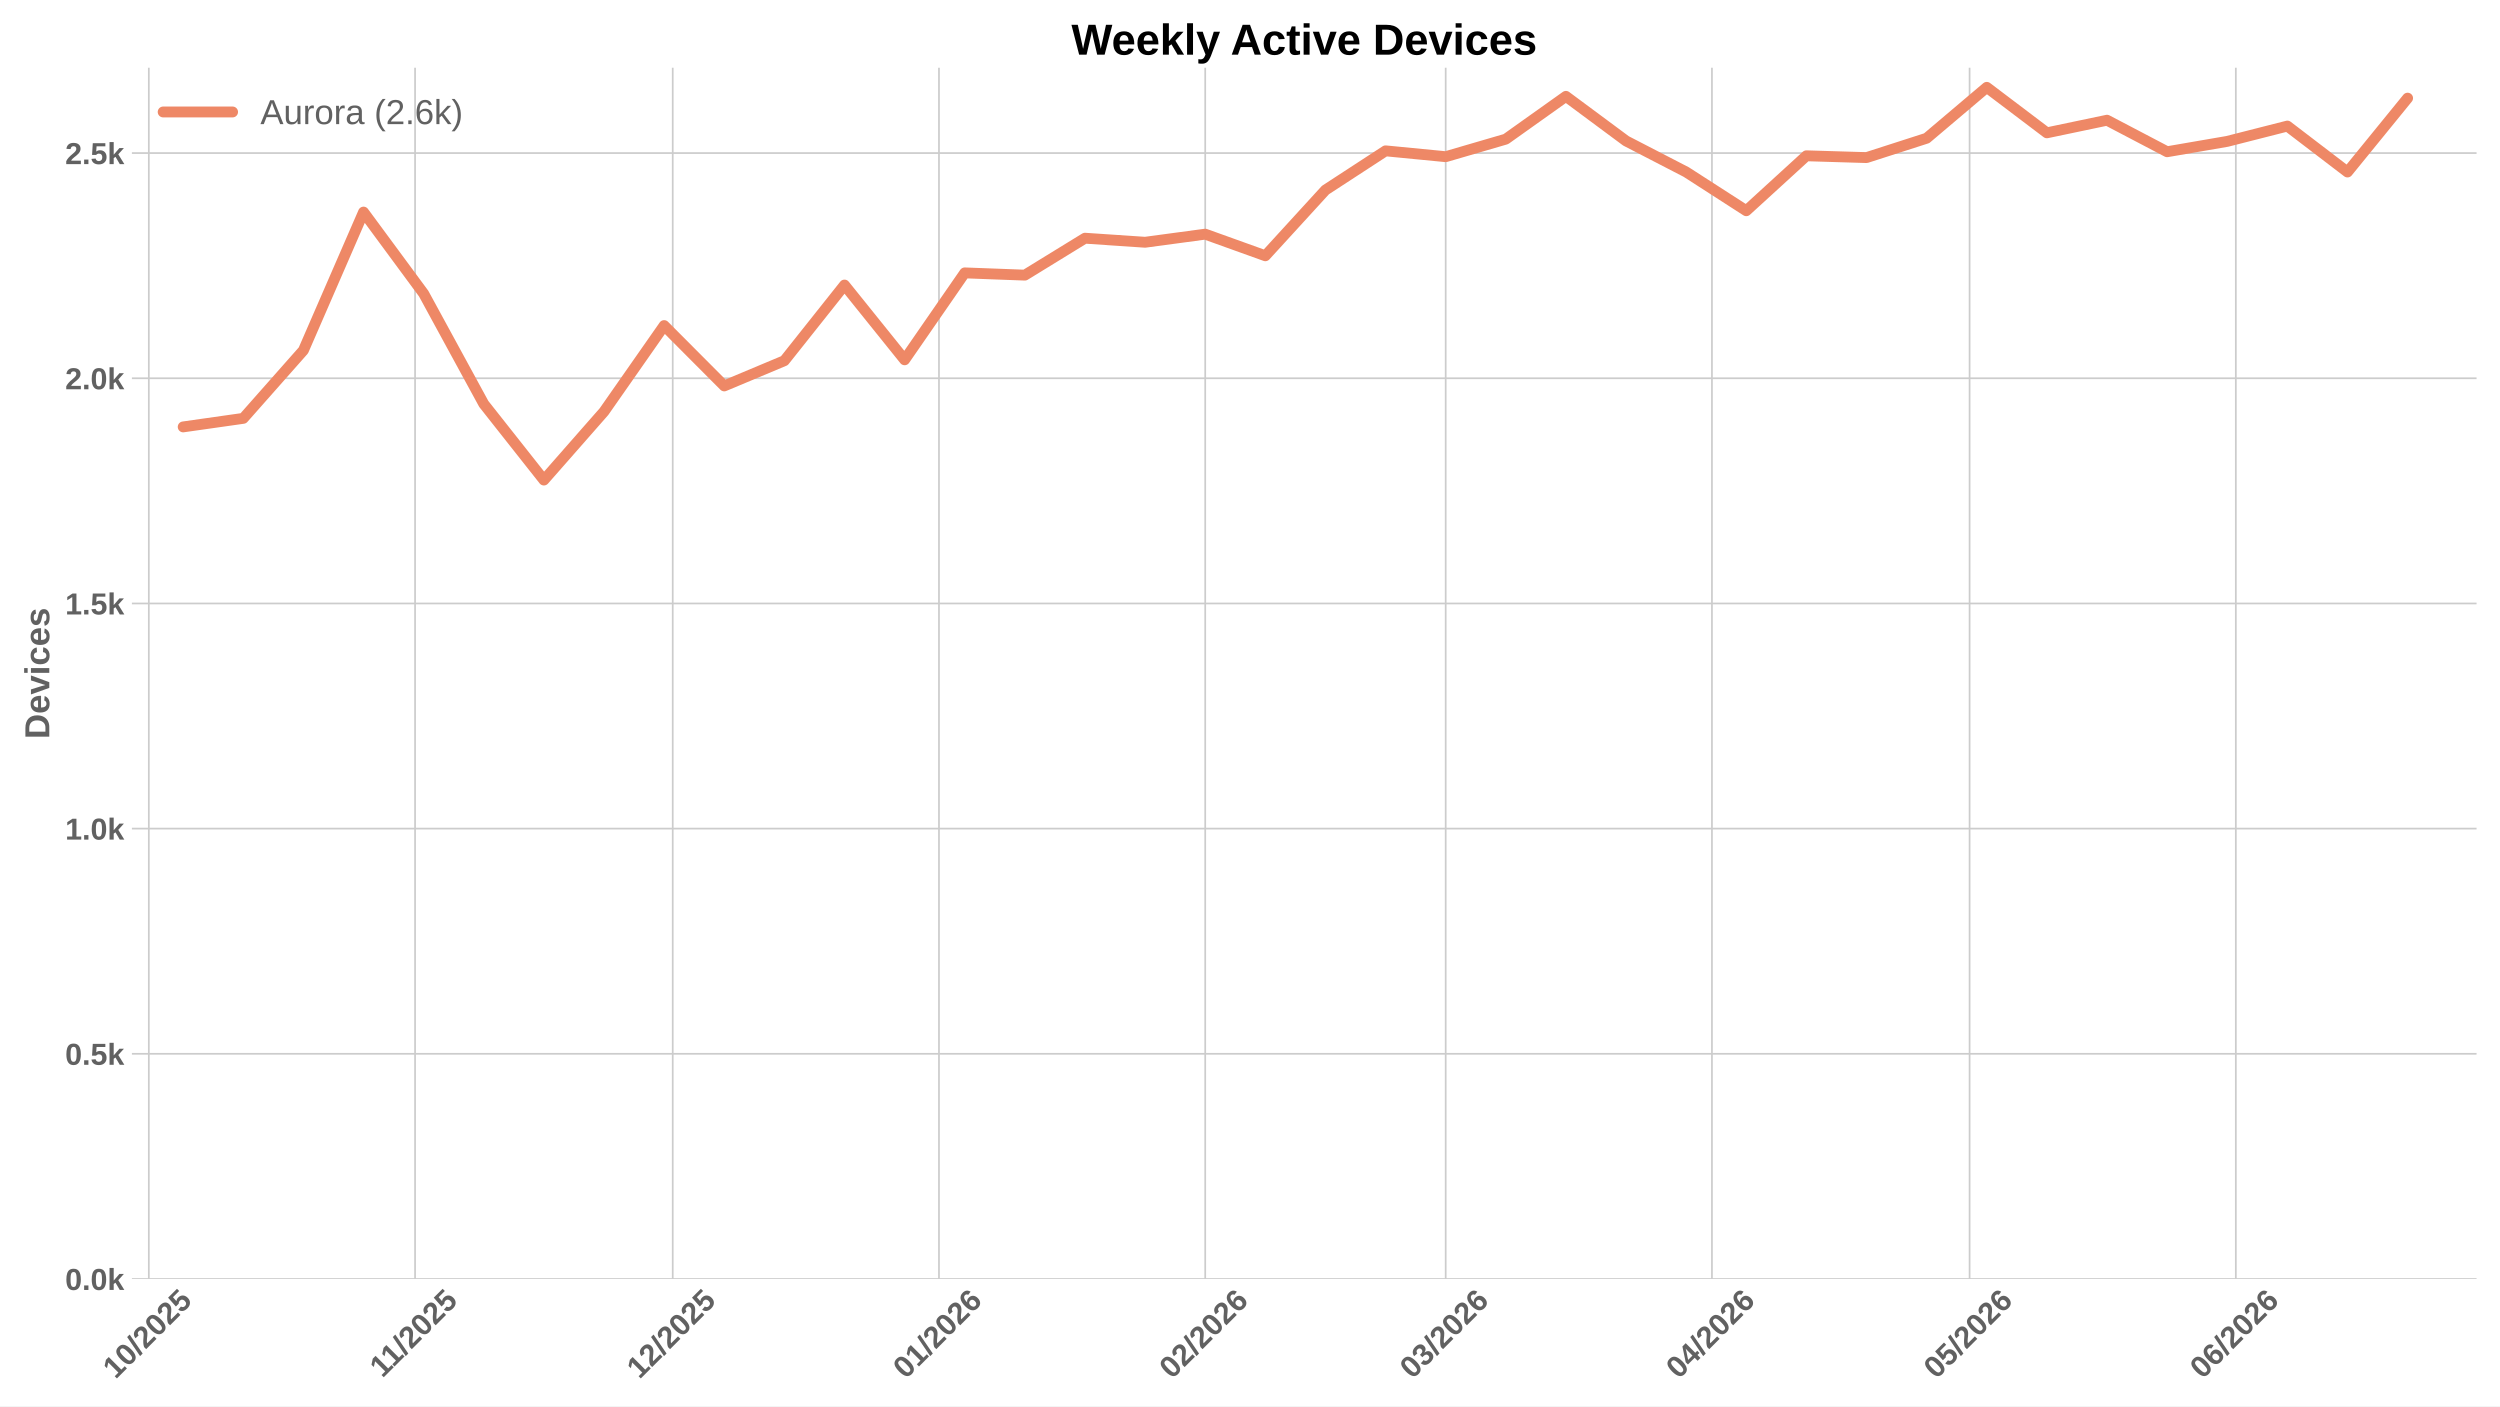
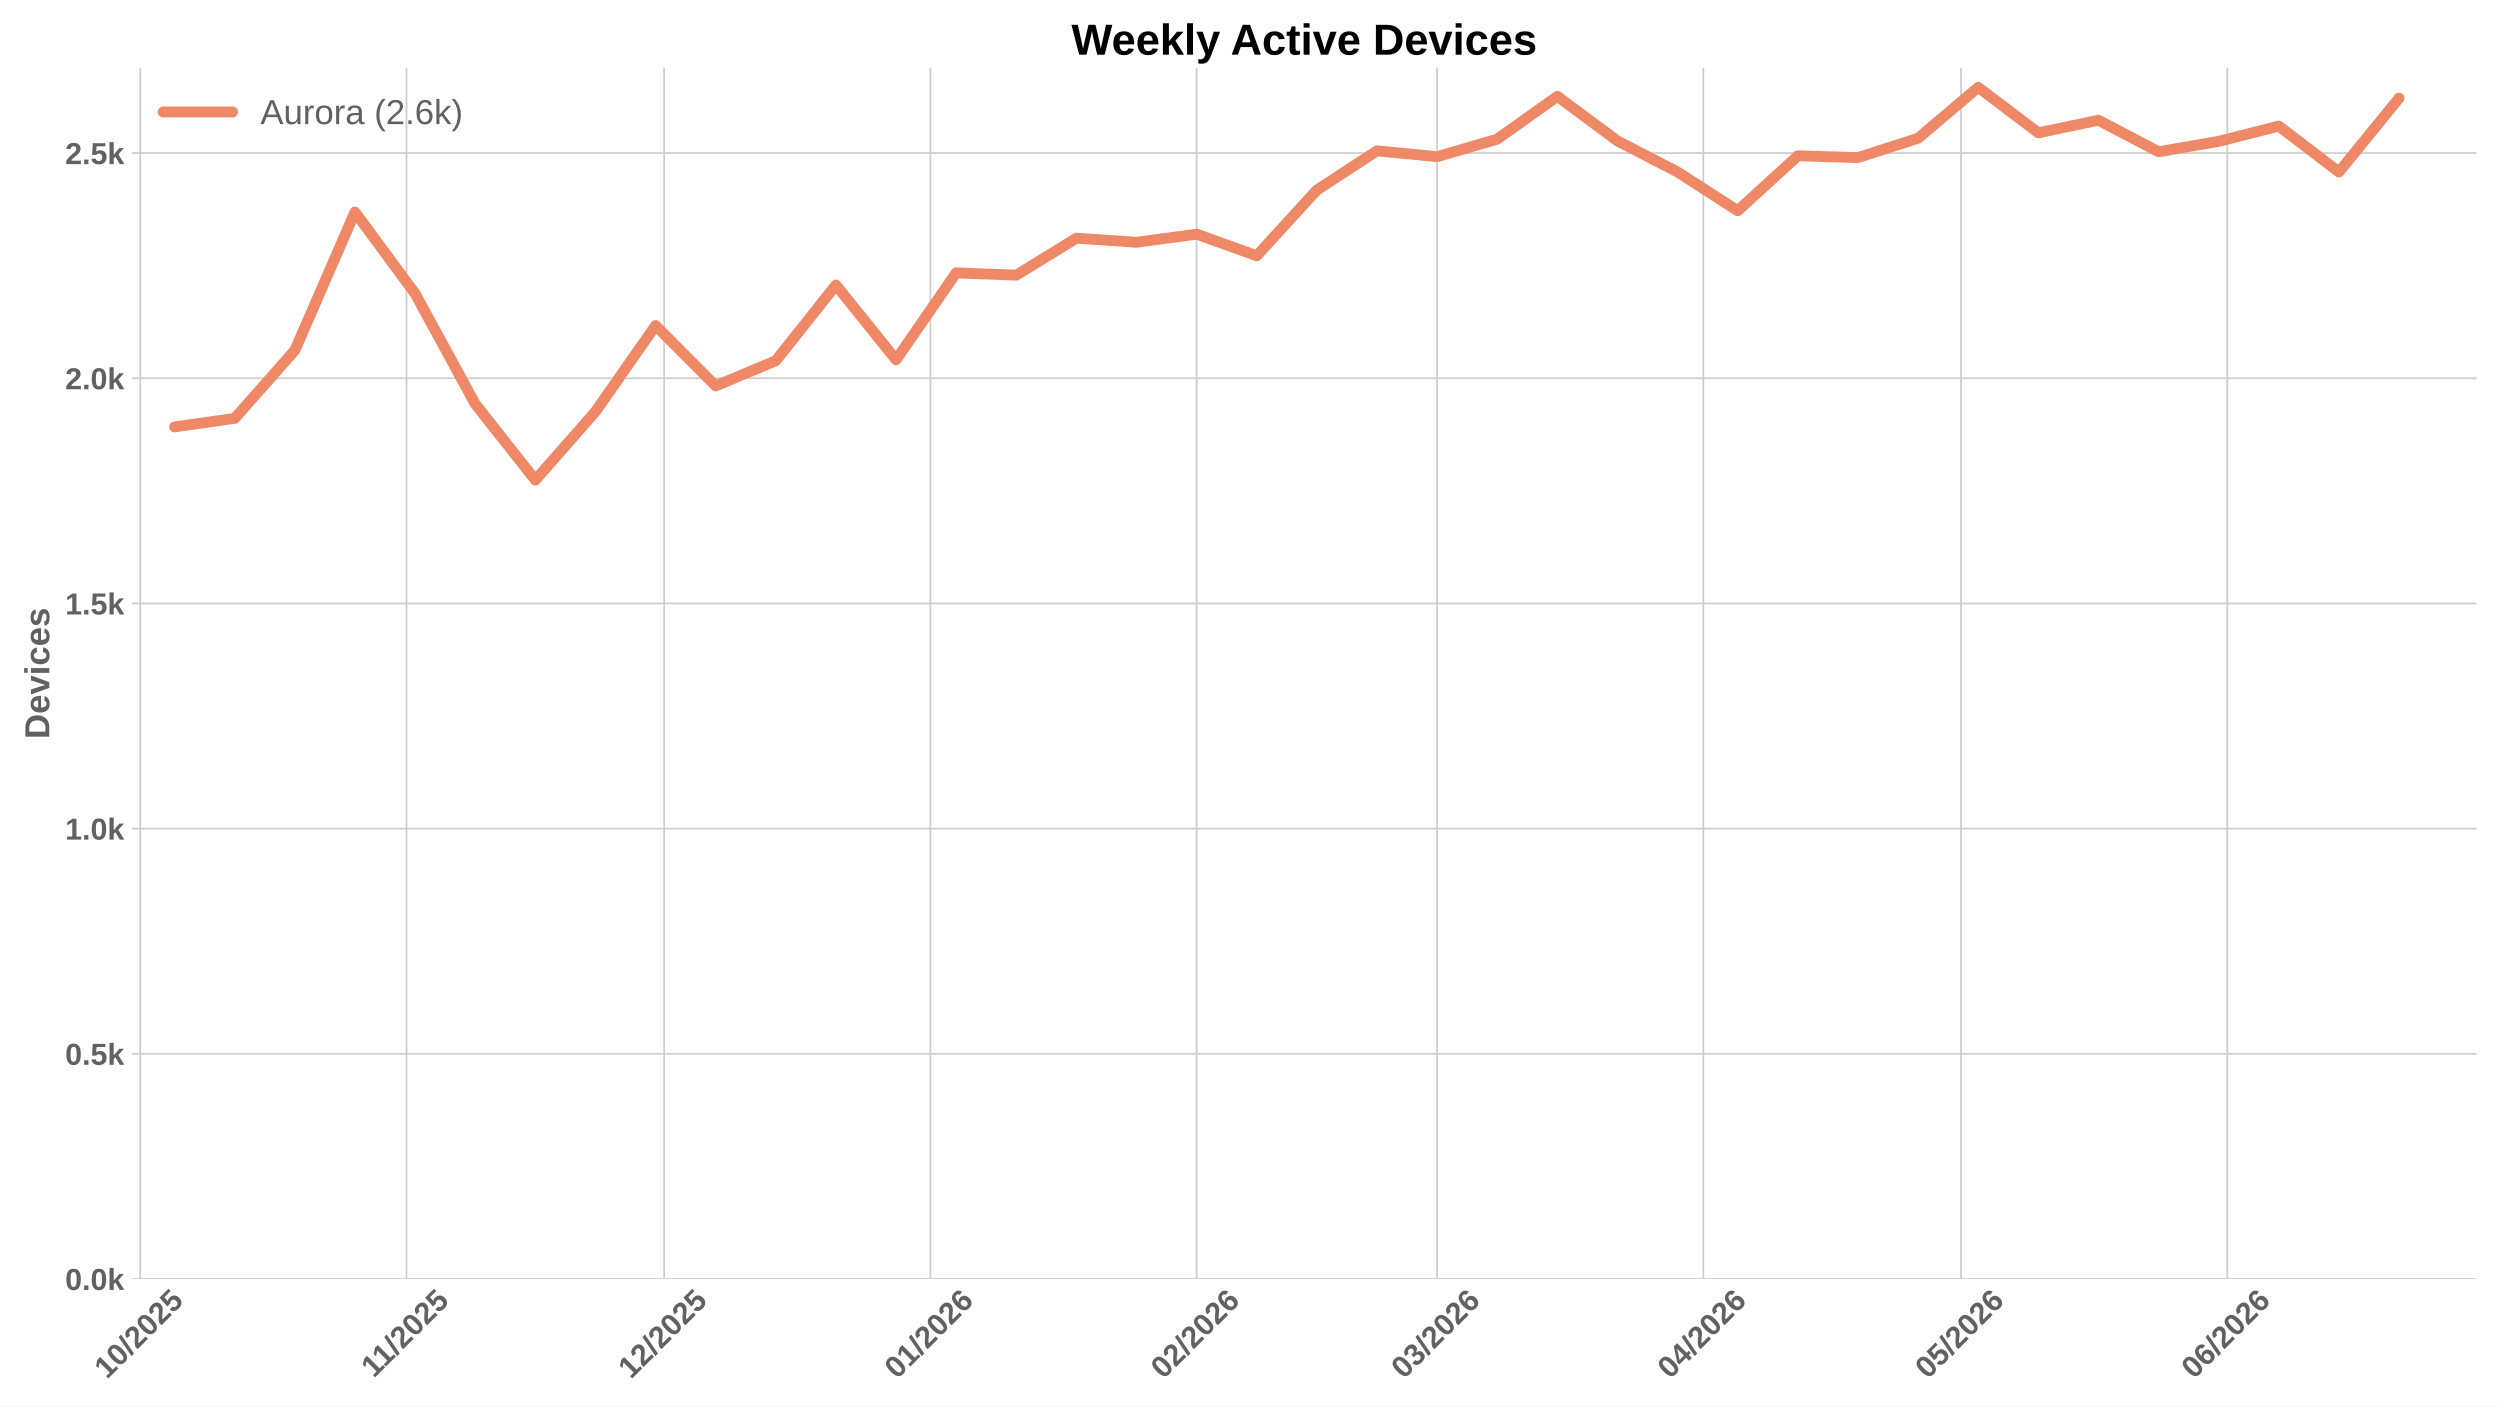
<svg xmlns="http://www.w3.org/2000/svg" xmlns:xlink="http://www.w3.org/1999/xlink" width="1152pt" height="648pt" viewBox="0 0 1152 648" version="1.1">
  <defs>
    <style type="text/css">*{stroke-linejoin: round; stroke-linecap: butt}</style>
  </defs>
  <g id="figure_1">
    <g id="patch_1">
      <path d="M 0 648  L 1152 648  L 1152 0  L 0 0  z " style="fill: #ffffff" />
    </g>
    <g id="axes_1">
      <g id="patch_2">
        <path d="M 60.78 589.343  L 1141.2 589.343  L 1141.2 31.2  L 60.78 31.2  z " style="fill: #ffffff" />
      </g>
      <g id="matplotlib.axis_1">
        <g id="xtick_1">
          <g id="line2d_1">
-             <path d="M 68.58 589.343  L 68.58 31.2  " clip-path="url(#p1bf1d2357d)" style="fill: none; stroke: #cccccc; stroke-width: 0.8; stroke-linecap: round" />
+             <path d="M 64.627 589.343  L 64.627 31.2  " clip-path="url(#p7fca6de7ea)" style="fill: none; stroke: #cccccc; stroke-width: 0.8; stroke-linecap: round" />
          </g>
          <g id="line2d_2" />
          <g id="text_1">
-             <g style="fill: #616161" transform="translate(53.24933 635.7977) rotate(-45) scale(0.14 -0.14)">
+             <g style="fill: #616161" transform="translate(49.29671 635.7977) rotate(-45) scale(0.14 -0.14)">
              <defs>
                <path id="LiberationSans-Bold-31" d="M 403 0  L 403 653  L 1494 653  L 1494 3656  L 438 2997  L 438 3688  L 1541 4403  L 2372 4403  L 2372 653  L 3381 653  L 3381 0  L 403 0  z " transform="scale(0.015625)" />
                <path id="LiberationSans-Bold-30" d="M 3297 2203  Q 3297 1088 2914 512  Q 2531 -63 1766 -63  Q 253 -63 253 2203  Q 253 2994 418 3494  Q 584 3994 915 4231  Q 1247 4469 1791 4469  Q 2572 4469 2934 3903  Q 3297 3338 3297 2203  z M 2416 2203  Q 2416 2813 2356 3150  Q 2297 3488 2165 3634  Q 2034 3781 1784 3781  Q 1519 3781 1383 3632  Q 1247 3484 1189 3148  Q 1131 2813 1131 2203  Q 1131 1600 1192 1261  Q 1253 922 1386 775  Q 1519 628 1772 628  Q 2022 628 2158 783  Q 2294 938 2355 1278  Q 2416 1619 2416 2203  z " transform="scale(0.015625)" />
                <path id="LiberationSans-Bold-2f" d="M 63 -128  L 972 4638  L 1716 4638  L 822 -128  L 63 -128  z " transform="scale(0.015625)" />
                <path id="LiberationSans-Bold-32" d="M 222 0  L 222 609  Q 394 988 711 1347  Q 1028 1706 1509 2097  Q 1972 2472 2158 2715  Q 2344 2959 2344 3194  Q 2344 3769 1766 3769  Q 1484 3769 1336 3617  Q 1188 3466 1144 3163  L 259 3213  Q 334 3825 717 4147  Q 1100 4469 1759 4469  Q 2472 4469 2853 4144  Q 3234 3819 3234 3231  Q 3234 2922 3112 2672  Q 2991 2422 2800 2211  Q 2609 2000 2376 1815  Q 2144 1631 1925 1456  Q 1706 1281 1526 1103  Q 1347 925 1259 722  L 3303 722  L 3303 0  L 222 0  z " transform="scale(0.015625)" />
                <path id="LiberationSans-Bold-35" d="M 3381 1466  Q 3381 766 2945 351  Q 2509 -63 1750 -63  Q 1088 -63 689 235  Q 291 534 197 1100  L 1075 1172  Q 1144 891 1319 762  Q 1494 634 1759 634  Q 2088 634 2283 843  Q 2478 1053 2478 1447  Q 2478 1794 2293 2001  Q 2109 2209 1778 2209  Q 1413 2209 1181 1925  L 325 1925  L 478 4403  L 3125 4403  L 3125 3750  L 1275 3750  L 1203 2638  Q 1522 2919 2000 2919  Q 2628 2919 3004 2528  Q 3381 2138 3381 1466  z " transform="scale(0.015625)" />
              </defs>
              <use xlink:href="#LiberationSans-Bold-31" />
              <use xlink:href="#LiberationSans-Bold-30" transform="translate(55.61523 0)" />
              <use xlink:href="#LiberationSans-Bold-2f" transform="translate(111.2305 0)" />
              <use xlink:href="#LiberationSans-Bold-32" transform="translate(139.0137 0)" />
              <use xlink:href="#LiberationSans-Bold-30" transform="translate(194.6289 0)" />
              <use xlink:href="#LiberationSans-Bold-32" transform="translate(250.2441 0)" />
              <use xlink:href="#LiberationSans-Bold-35" transform="translate(305.8594 0)" />
            </g>
          </g>
        </g>
        <g id="xtick_2">
          <g id="line2d_3">
-             <path d="M 191.265 589.343  L 191.265 31.2  " clip-path="url(#p1bf1d2357d)" style="fill: none; stroke: #cccccc; stroke-width: 0.8; stroke-linecap: round" />
+             <path d="M 187.312 589.343  L 187.312 31.2  " clip-path="url(#p7fca6de7ea)" style="fill: none; stroke: #cccccc; stroke-width: 0.8; stroke-linecap: round" />
          </g>
          <g id="line2d_4" />
          <g id="text_2">
-             <g style="fill: #616161" transform="translate(176.2066 635.2532) rotate(-45) scale(0.14 -0.14)">
+             <g style="fill: #616161" transform="translate(172.254 635.2532) rotate(-45) scale(0.14 -0.14)">
              <use xlink:href="#LiberationSans-Bold-31" />
              <use xlink:href="#LiberationSans-Bold-31" transform="translate(50.11523 0)" />
              <use xlink:href="#LiberationSans-Bold-2f" transform="translate(105.7305 0)" />
              <use xlink:href="#LiberationSans-Bold-32" transform="translate(133.5137 0)" />
              <use xlink:href="#LiberationSans-Bold-30" transform="translate(189.1289 0)" />
              <use xlink:href="#LiberationSans-Bold-32" transform="translate(244.7441 0)" />
              <use xlink:href="#LiberationSans-Bold-35" transform="translate(300.3594 0)" />
            </g>
          </g>
        </g>
        <g id="xtick_3">
          <g id="line2d_5">
-             <path d="M 309.992 589.343  L 309.992 31.2  " clip-path="url(#p1bf1d2357d)" style="fill: none; stroke: #cccccc; stroke-width: 0.8; stroke-linecap: round" />
+             <path d="M 306.04 589.343  L 306.04 31.2  " clip-path="url(#p7fca6de7ea)" style="fill: none; stroke: #cccccc; stroke-width: 0.8; stroke-linecap: round" />
          </g>
          <g id="line2d_6" />
          <g id="text_3">
-             <g style="fill: #616161" transform="translate(294.6619 635.7977) rotate(-45) scale(0.14 -0.14)">
+             <g style="fill: #616161" transform="translate(290.7092 635.7977) rotate(-45) scale(0.14 -0.14)">
              <use xlink:href="#LiberationSans-Bold-31" />
              <use xlink:href="#LiberationSans-Bold-32" transform="translate(55.61523 0)" />
              <use xlink:href="#LiberationSans-Bold-2f" transform="translate(111.2305 0)" />
              <use xlink:href="#LiberationSans-Bold-32" transform="translate(139.0137 0)" />
              <use xlink:href="#LiberationSans-Bold-30" transform="translate(194.6289 0)" />
              <use xlink:href="#LiberationSans-Bold-32" transform="translate(250.2441 0)" />
              <use xlink:href="#LiberationSans-Bold-35" transform="translate(305.8594 0)" />
            </g>
          </g>
        </g>
        <g id="xtick_4">
          <g id="line2d_7">
-             <path d="M 432.677 589.343  L 432.677 31.2  " clip-path="url(#p1bf1d2357d)" style="fill: none; stroke: #cccccc; stroke-width: 0.8; stroke-linecap: round" />
+             <path d="M 428.725 589.343  L 428.725 31.2  " clip-path="url(#p7fca6de7ea)" style="fill: none; stroke: #cccccc; stroke-width: 0.8; stroke-linecap: round" />
          </g>
          <g id="line2d_8" />
          <g id="text_4">
-             <g style="fill: #616161" transform="translate(417.3469 635.7977) rotate(-45) scale(0.14 -0.14)">
+             <g style="fill: #616161" transform="translate(413.3943 635.7977) rotate(-45) scale(0.14 -0.14)">
              <defs>
                <path id="LiberationSans-Bold-36" d="M 3328 1441  Q 3328 738 2934 337  Q 2541 -63 1847 -63  Q 1069 -63 651 482  Q 234 1028 234 2100  Q 234 3278 657 3873  Q 1081 4469 1869 4469  Q 2428 4469 2751 4222  Q 3075 3975 3209 3456  L 2381 3341  Q 2263 3775 1850 3775  Q 1497 3775 1295 3422  Q 1094 3069 1094 2350  Q 1234 2584 1484 2709  Q 1734 2834 2050 2834  Q 2641 2834 2984 2459  Q 3328 2084 3328 1441  z M 2447 1416  Q 2447 1791 2273 1989  Q 2100 2188 1797 2188  Q 1506 2188 1331 2002  Q 1156 1816 1156 1509  Q 1156 1125 1339 873  Q 1522 622 1819 622  Q 2116 622 2281 833  Q 2447 1044 2447 1416  z " transform="scale(0.015625)" />
              </defs>
              <use xlink:href="#LiberationSans-Bold-30" />
              <use xlink:href="#LiberationSans-Bold-31" transform="translate(55.61523 0)" />
              <use xlink:href="#LiberationSans-Bold-2f" transform="translate(111.2305 0)" />
              <use xlink:href="#LiberationSans-Bold-32" transform="translate(139.0137 0)" />
              <use xlink:href="#LiberationSans-Bold-30" transform="translate(194.6289 0)" />
              <use xlink:href="#LiberationSans-Bold-32" transform="translate(250.2441 0)" />
              <use xlink:href="#LiberationSans-Bold-36" transform="translate(305.8594 0)" />
            </g>
          </g>
        </g>
        <g id="xtick_5">
          <g id="line2d_9">
-             <path d="M 555.362 589.343  L 555.362 31.2  " clip-path="url(#p1bf1d2357d)" style="fill: none; stroke: #cccccc; stroke-width: 0.8; stroke-linecap: round" />
+             <path d="M 551.41 589.343  L 551.41 31.2  " clip-path="url(#p7fca6de7ea)" style="fill: none; stroke: #cccccc; stroke-width: 0.8; stroke-linecap: round" />
          </g>
          <g id="line2d_10" />
          <g id="text_5">
-             <g style="fill: #616161" transform="translate(540.032 635.7977) rotate(-45) scale(0.14 -0.14)">
+             <g style="fill: #616161" transform="translate(536.0794 635.7977) rotate(-45) scale(0.14 -0.14)">
              <use xlink:href="#LiberationSans-Bold-30" />
              <use xlink:href="#LiberationSans-Bold-32" transform="translate(55.61523 0)" />
              <use xlink:href="#LiberationSans-Bold-2f" transform="translate(111.2305 0)" />
              <use xlink:href="#LiberationSans-Bold-32" transform="translate(139.0137 0)" />
              <use xlink:href="#LiberationSans-Bold-30" transform="translate(194.6289 0)" />
              <use xlink:href="#LiberationSans-Bold-32" transform="translate(250.2441 0)" />
              <use xlink:href="#LiberationSans-Bold-36" transform="translate(305.8594 0)" />
            </g>
          </g>
        </g>
        <g id="xtick_6">
          <g id="line2d_11">
-             <path d="M 666.175 589.343  L 666.175 31.2  " clip-path="url(#p1bf1d2357d)" style="fill: none; stroke: #cccccc; stroke-width: 0.8; stroke-linecap: round" />
+             <path d="M 662.222 589.343  L 662.222 31.2  " clip-path="url(#p7fca6de7ea)" style="fill: none; stroke: #cccccc; stroke-width: 0.8; stroke-linecap: round" />
          </g>
          <g id="line2d_12" />
          <g id="text_6">
-             <g style="fill: #616161" transform="translate(650.8443 635.7977) rotate(-45) scale(0.14 -0.14)">
+             <g style="fill: #616161" transform="translate(646.8917 635.7977) rotate(-45) scale(0.14 -0.14)">
              <defs>
                <path id="LiberationSans-Bold-33" d="M 3328 1222  Q 3328 603 2922 265  Q 2516 -72 1766 -72  Q 1056 -72 637 254  Q 219 581 147 1197  L 1041 1275  Q 1125 641 1763 641  Q 2078 641 2253 797  Q 2428 953 2428 1275  Q 2428 1569 2215 1725  Q 2003 1881 1584 1881  L 1278 1881  L 1278 2591  L 1566 2591  Q 1944 2591 2134 2745  Q 2325 2900 2325 3188  Q 2325 3459 2173 3614  Q 2022 3769 1731 3769  Q 1459 3769 1292 3619  Q 1125 3469 1100 3194  L 222 3256  Q 291 3825 694 4147  Q 1097 4469 1747 4469  Q 2438 4469 2827 4158  Q 3216 3847 3216 3297  Q 3216 2884 2973 2618  Q 2731 2353 2275 2266  L 2275 2253  Q 2781 2194 3054 1920  Q 3328 1647 3328 1222  z " transform="scale(0.015625)" />
              </defs>
              <use xlink:href="#LiberationSans-Bold-30" />
              <use xlink:href="#LiberationSans-Bold-33" transform="translate(55.61523 0)" />
              <use xlink:href="#LiberationSans-Bold-2f" transform="translate(111.2305 0)" />
              <use xlink:href="#LiberationSans-Bold-32" transform="translate(139.0137 0)" />
              <use xlink:href="#LiberationSans-Bold-30" transform="translate(194.6289 0)" />
              <use xlink:href="#LiberationSans-Bold-32" transform="translate(250.2441 0)" />
              <use xlink:href="#LiberationSans-Bold-36" transform="translate(305.8594 0)" />
            </g>
          </g>
        </g>
        <g id="xtick_7">
          <g id="line2d_13">
-             <path d="M 788.86 589.343  L 788.86 31.2  " clip-path="url(#p1bf1d2357d)" style="fill: none; stroke: #cccccc; stroke-width: 0.8; stroke-linecap: round" />
+             <path d="M 784.907 589.343  L 784.907 31.2  " clip-path="url(#p7fca6de7ea)" style="fill: none; stroke: #cccccc; stroke-width: 0.8; stroke-linecap: round" />
          </g>
          <g id="line2d_14" />
          <g id="text_7">
-             <g style="fill: #616161" transform="translate(773.5293 635.7977) rotate(-45) scale(0.14 -0.14)">
+             <g style="fill: #616161" transform="translate(769.5767 635.7977) rotate(-45) scale(0.14 -0.14)">
              <defs>
                <path id="LiberationSans-Bold-34" d="M 2938 897  L 2938 0  L 2100 0  L 2100 897  L 97 897  L 97 1556  L 1956 4403  L 2938 4403  L 2938 1550  L 3525 1550  L 3525 897  L 2938 897  z M 2100 2991  Q 2100 3159 2111 3356  Q 2122 3553 2128 3609  Q 2047 3434 1834 3103  L 813 1550  L 2100 1550  L 2100 2991  z " transform="scale(0.015625)" />
              </defs>
              <use xlink:href="#LiberationSans-Bold-30" />
              <use xlink:href="#LiberationSans-Bold-34" transform="translate(55.61523 0)" />
              <use xlink:href="#LiberationSans-Bold-2f" transform="translate(111.2305 0)" />
              <use xlink:href="#LiberationSans-Bold-32" transform="translate(139.0137 0)" />
              <use xlink:href="#LiberationSans-Bold-30" transform="translate(194.6289 0)" />
              <use xlink:href="#LiberationSans-Bold-32" transform="translate(250.2441 0)" />
              <use xlink:href="#LiberationSans-Bold-36" transform="translate(305.8594 0)" />
            </g>
          </g>
        </g>
        <g id="xtick_8">
          <g id="line2d_15">
-             <path d="M 907.587 589.343  L 907.587 31.2  " clip-path="url(#p1bf1d2357d)" style="fill: none; stroke: #cccccc; stroke-width: 0.8; stroke-linecap: round" />
+             <path d="M 903.634 589.343  L 903.634 31.2  " clip-path="url(#p7fca6de7ea)" style="fill: none; stroke: #cccccc; stroke-width: 0.8; stroke-linecap: round" />
          </g>
          <g id="line2d_16" />
          <g id="text_8">
-             <g style="fill: #616161" transform="translate(892.2568 635.7977) rotate(-45) scale(0.14 -0.14)">
+             <g style="fill: #616161" transform="translate(888.3042 635.7977) rotate(-45) scale(0.14 -0.14)">
              <use xlink:href="#LiberationSans-Bold-30" />
              <use xlink:href="#LiberationSans-Bold-35" transform="translate(55.61523 0)" />
              <use xlink:href="#LiberationSans-Bold-2f" transform="translate(111.2305 0)" />
              <use xlink:href="#LiberationSans-Bold-32" transform="translate(139.0137 0)" />
              <use xlink:href="#LiberationSans-Bold-30" transform="translate(194.6289 0)" />
              <use xlink:href="#LiberationSans-Bold-32" transform="translate(250.2441 0)" />
              <use xlink:href="#LiberationSans-Bold-36" transform="translate(305.8594 0)" />
            </g>
          </g>
        </g>
        <g id="xtick_9">
          <g id="line2d_17">
-             <path d="M 1030.272 589.343  L 1030.272 31.2  " clip-path="url(#p1bf1d2357d)" style="fill: none; stroke: #cccccc; stroke-width: 0.8; stroke-linecap: round" />
+             <path d="M 1026.32 589.343  L 1026.32 31.2  " clip-path="url(#p7fca6de7ea)" style="fill: none; stroke: #cccccc; stroke-width: 0.8; stroke-linecap: round" />
          </g>
          <g id="line2d_18" />
          <g id="text_9">
-             <g style="fill: #616161" transform="translate(1014.942 635.7977) rotate(-45) scale(0.14 -0.14)">
+             <g style="fill: #616161" transform="translate(1010.989 635.7977) rotate(-45) scale(0.14 -0.14)">
              <use xlink:href="#LiberationSans-Bold-30" />
              <use xlink:href="#LiberationSans-Bold-36" transform="translate(55.61523 0)" />
              <use xlink:href="#LiberationSans-Bold-2f" transform="translate(111.2305 0)" />
              <use xlink:href="#LiberationSans-Bold-32" transform="translate(139.0137 0)" />
              <use xlink:href="#LiberationSans-Bold-30" transform="translate(194.6289 0)" />
              <use xlink:href="#LiberationSans-Bold-32" transform="translate(250.2441 0)" />
              <use xlink:href="#LiberationSans-Bold-36" transform="translate(305.8594 0)" />
            </g>
          </g>
        </g>
      </g>
      <g id="matplotlib.axis_2">
        <g id="ytick_1">
          <g id="line2d_19">
-             <path d="M 60.78 589.343  L 1141.2 589.343  " clip-path="url(#p1bf1d2357d)" style="fill: none; stroke: #cccccc; stroke-width: 0.8; stroke-linecap: round" />
+             <path d="M 60.78 589.343  L 1141.2 589.343  " clip-path="url(#p7fca6de7ea)" style="fill: none; stroke: #cccccc; stroke-width: 0.8; stroke-linecap: round" />
          </g>
          <g id="line2d_20" />
          <g id="text_10">
            <g style="fill: #616161" transform="translate(30.03469 594.416) scale(0.14 -0.14)">
              <defs>
                <path id="LiberationSans-Bold-2e" d="M 434 0  L 434 953  L 1338 953  L 1338 0  L 434 0  z " transform="scale(0.015625)" />
                <path id="LiberationSans-Bold-6b" d="M 2606 0  L 1703 1531  L 1325 1269  L 1325 0  L 447 0  L 447 4638  L 1325 4638  L 1325 1981  L 2531 3381  L 3475 3381  L 2288 2063  L 3566 0  L 2606 0  z " transform="scale(0.015625)" />
              </defs>
              <use xlink:href="#LiberationSans-Bold-30" />
              <use xlink:href="#LiberationSans-Bold-2e" transform="translate(55.61523 0)" />
              <use xlink:href="#LiberationSans-Bold-30" transform="translate(83.39844 0)" />
              <use xlink:href="#LiberationSans-Bold-6b" transform="translate(139.0137 0)" />
            </g>
          </g>
        </g>
        <g id="ytick_2">
          <g id="line2d_21">
-             <path d="M 60.78 485.584  L 1141.2 485.584  " clip-path="url(#p1bf1d2357d)" style="fill: none; stroke: #cccccc; stroke-width: 0.8; stroke-linecap: round" />
+             <path d="M 60.78 485.584  L 1141.2 485.584  " clip-path="url(#p7fca6de7ea)" style="fill: none; stroke: #cccccc; stroke-width: 0.8; stroke-linecap: round" />
          </g>
          <g id="line2d_22" />
          <g id="text_11">
            <g style="fill: #616161" transform="translate(30.03469 490.6565) scale(0.14 -0.14)">
              <use xlink:href="#LiberationSans-Bold-30" />
              <use xlink:href="#LiberationSans-Bold-2e" transform="translate(55.61523 0)" />
              <use xlink:href="#LiberationSans-Bold-35" transform="translate(83.39844 0)" />
              <use xlink:href="#LiberationSans-Bold-6b" transform="translate(139.0137 0)" />
            </g>
          </g>
        </g>
        <g id="ytick_3">
          <g id="line2d_23">
-             <path d="M 60.78 381.824  L 1141.2 381.824  " clip-path="url(#p1bf1d2357d)" style="fill: none; stroke: #cccccc; stroke-width: 0.8; stroke-linecap: round" />
+             <path d="M 60.78 381.824  L 1141.2 381.824  " clip-path="url(#p7fca6de7ea)" style="fill: none; stroke: #cccccc; stroke-width: 0.8; stroke-linecap: round" />
          </g>
          <g id="line2d_24" />
          <g id="text_12">
            <g style="fill: #616161" transform="translate(30.03469 386.897) scale(0.14 -0.14)">
              <use xlink:href="#LiberationSans-Bold-31" />
              <use xlink:href="#LiberationSans-Bold-2e" transform="translate(55.61523 0)" />
              <use xlink:href="#LiberationSans-Bold-30" transform="translate(83.39844 0)" />
              <use xlink:href="#LiberationSans-Bold-6b" transform="translate(139.0137 0)" />
            </g>
          </g>
        </g>
        <g id="ytick_4">
          <g id="line2d_25">
-             <path d="M 60.78 278.065  L 1141.2 278.065  " clip-path="url(#p1bf1d2357d)" style="fill: none; stroke: #cccccc; stroke-width: 0.8; stroke-linecap: round" />
+             <path d="M 60.78 278.065  L 1141.2 278.065  " clip-path="url(#p7fca6de7ea)" style="fill: none; stroke: #cccccc; stroke-width: 0.8; stroke-linecap: round" />
          </g>
          <g id="line2d_26" />
          <g id="text_13">
            <g style="fill: #616161" transform="translate(30.03469 283.1375) scale(0.14 -0.14)">
              <use xlink:href="#LiberationSans-Bold-31" />
              <use xlink:href="#LiberationSans-Bold-2e" transform="translate(55.61523 0)" />
              <use xlink:href="#LiberationSans-Bold-35" transform="translate(83.39844 0)" />
              <use xlink:href="#LiberationSans-Bold-6b" transform="translate(139.0137 0)" />
            </g>
          </g>
        </g>
        <g id="ytick_5">
          <g id="line2d_27">
-             <path d="M 60.78 174.305  L 1141.2 174.305  " clip-path="url(#p1bf1d2357d)" style="fill: none; stroke: #cccccc; stroke-width: 0.8; stroke-linecap: round" />
+             <path d="M 60.78 174.305  L 1141.2 174.305  " clip-path="url(#p7fca6de7ea)" style="fill: none; stroke: #cccccc; stroke-width: 0.8; stroke-linecap: round" />
          </g>
          <g id="line2d_28" />
          <g id="text_14">
            <g style="fill: #616161" transform="translate(30.03469 179.3779) scale(0.14 -0.14)">
              <use xlink:href="#LiberationSans-Bold-32" />
              <use xlink:href="#LiberationSans-Bold-2e" transform="translate(55.61523 0)" />
              <use xlink:href="#LiberationSans-Bold-30" transform="translate(83.39844 0)" />
              <use xlink:href="#LiberationSans-Bold-6b" transform="translate(139.0137 0)" />
            </g>
          </g>
        </g>
        <g id="ytick_6">
          <g id="line2d_29">
-             <path d="M 60.78 70.546  L 1141.2 70.546  " clip-path="url(#p1bf1d2357d)" style="fill: none; stroke: #cccccc; stroke-width: 0.8; stroke-linecap: round" />
+             <path d="M 60.78 70.546  L 1141.2 70.546  " clip-path="url(#p7fca6de7ea)" style="fill: none; stroke: #cccccc; stroke-width: 0.8; stroke-linecap: round" />
          </g>
          <g id="line2d_30" />
          <g id="text_15">
            <g style="fill: #616161" transform="translate(30.03469 75.61842) scale(0.14 -0.14)">
              <use xlink:href="#LiberationSans-Bold-32" />
              <use xlink:href="#LiberationSans-Bold-2e" transform="translate(55.61523 0)" />
              <use xlink:href="#LiberationSans-Bold-35" transform="translate(83.39844 0)" />
              <use xlink:href="#LiberationSans-Bold-6b" transform="translate(139.0137 0)" />
            </g>
          </g>
        </g>
        <g id="text_16">
          <g style="fill: #616161" transform="translate(22.71469 340.5153) rotate(-90) scale(0.16 -0.16)">
            <defs>
              <path id="LiberationSans-Bold-44" d="M 4353 2234  Q 4353 1553 4086 1045  Q 3819 538 3330 269  Q 2841 0 2209 0  L 428 0  L 428 4403  L 2022 4403  Q 3134 4403 3743 3842  Q 4353 3281 4353 2234  z M 3425 2234  Q 3425 2944 3056 3317  Q 2688 3691 2003 3691  L 1350 3691  L 1350 713  L 2131 713  Q 2725 713 3075 1122  Q 3425 1531 3425 2234  z " transform="scale(0.015625)" />
              <path id="LiberationSans-Bold-65" d="M 1831 -63  Q 1069 -63 659 389  Q 250 841 250 1706  Q 250 2544 665 2994  Q 1081 3444 1844 3444  Q 2572 3444 2956 2961  Q 3341 2478 3341 1547  L 3341 1522  L 1172 1522  Q 1172 1028 1355 776  Q 1538 525 1875 525  Q 2341 525 2463 928  L 3291 856  Q 2931 -63 1831 -63  z M 1831 2891  Q 1522 2891 1355 2675  Q 1188 2459 1178 2072  L 2491 2072  Q 2466 2481 2294 2686  Q 2122 2891 1831 2891  z " transform="scale(0.015625)" />
              <path id="LiberationSans-Bold-76" d="M 2284 0  L 1234 0  L 25 3381  L 953 3381  L 1544 1491  Q 1591 1334 1766 709  Q 1797 838 1894 1159  Q 1991 1481 2613 3381  L 3531 3381  L 2284 0  z " transform="scale(0.015625)" />
              <path id="LiberationSans-Bold-69" d="M 447 3991  L 447 4638  L 1325 4638  L 1325 3991  L 447 3991  z M 447 0  L 447 3381  L 1325 3381  L 1325 0  L 447 0  z " transform="scale(0.015625)" />
              <path id="LiberationSans-Bold-63" d="M 1856 -63  Q 1088 -63 669 395  Q 250 853 250 1672  Q 250 2509 672 2976  Q 1094 3444 1869 3444  Q 2466 3444 2856 3144  Q 3247 2844 3347 2316  L 2463 2272  Q 2425 2531 2275 2686  Q 2125 2841 1850 2841  Q 1172 2841 1172 1706  Q 1172 538 1863 538  Q 2113 538 2281 695  Q 2450 853 2491 1166  L 3372 1125  Q 3325 778 3123 506  Q 2922 234 2594 85  Q 2266 -63 1856 -63  z " transform="scale(0.015625)" />
              <path id="LiberationSans-Bold-73" d="M 3297 988  Q 3297 497 2895 217  Q 2494 -63 1784 -63  Q 1088 -63 717 157  Q 347 378 225 844  L 997 959  Q 1063 719 1223 619  Q 1384 519 1784 519  Q 2153 519 2322 612  Q 2491 706 2491 906  Q 2491 1069 2355 1164  Q 2219 1259 1894 1325  Q 1150 1472 890 1598  Q 631 1725 495 1926  Q 359 2128 359 2422  Q 359 2906 732 3176  Q 1106 3447 1791 3447  Q 2394 3447 2761 3212  Q 3128 2978 3219 2534  L 2441 2453  Q 2403 2659 2256 2761  Q 2109 2863 1791 2863  Q 1478 2863 1322 2783  Q 1166 2703 1166 2516  Q 1166 2369 1286 2283  Q 1406 2197 1691 2141  Q 2088 2059 2395 1973  Q 2703 1888 2889 1769  Q 3075 1650 3186 1464  Q 3297 1278 3297 988  z " transform="scale(0.015625)" />
            </defs>
            <use xlink:href="#LiberationSans-Bold-44" />
            <use xlink:href="#LiberationSans-Bold-65" transform="translate(72.2168 0)" />
            <use xlink:href="#LiberationSans-Bold-76" transform="translate(127.832 0)" />
            <use xlink:href="#LiberationSans-Bold-69" transform="translate(183.4473 0)" />
            <use xlink:href="#LiberationSans-Bold-63" transform="translate(211.2305 0)" />
            <use xlink:href="#LiberationSans-Bold-65" transform="translate(266.8457 0)" />
            <use xlink:href="#LiberationSans-Bold-73" transform="translate(322.4609 0)" />
          </g>
        </g>
      </g>
      <g id="line2d_31">
-         <path d="M 84.41 196.717  L 112.113 192.774  L 139.816 161.439  L 167.519 97.731  L 195.222 135.292  L 222.925 186.134  L 250.628 221.204  L 278.331 189.662  L 306.035 150.025  L 333.738 177.833  L 361.441 166.212  L 389.144 131.349  L 416.847 165.797  L 444.55 125.746  L 472.253 126.783  L 499.956 109.767  L 527.659 111.634  L 555.362 107.899  L 583.065 117.86  L 610.768 87.562  L 638.471 69.508  L 666.175 72.206  L 693.878 64.113  L 721.581 44.398  L 749.284 64.943  L 776.987 79.261  L 804.69 97.108  L 832.393 71.791  L 860.096 72.621  L 887.799 63.697  L 915.502 40.248  L 943.205 61.207  L 970.908 55.397  L 998.611 69.923  L 1026.315 65.15  L 1054.018 58.094  L 1081.721 79.261  L 1109.424 45.228  " clip-path="url(#p1bf1d2357d)" style="fill: none; stroke: #ee8866; stroke-width: 5; stroke-linecap: round" />
+         <path d="M 80.457 196.717  L 108.16 192.774  L 135.863 161.439  L 163.567 97.731  L 191.27 135.292  L 218.973 186.134  L 246.676 221.204  L 274.379 189.662  L 302.082 150.025  L 329.785 177.833  L 357.488 166.212  L 385.191 131.349  L 412.894 165.797  L 440.597 125.746  L 468.3 126.783  L 496.003 109.767  L 523.707 111.634  L 551.41 107.899  L 579.113 117.86  L 606.816 87.562  L 634.519 69.508  L 662.222 72.206  L 689.925 64.113  L 717.628 44.398  L 745.331 64.943  L 773.034 79.261  L 800.737 97.108  L 828.44 71.791  L 856.143 72.621  L 883.847 63.697  L 911.55 40.248  L 939.253 61.207  L 966.956 55.397  L 994.659 69.923  L 1022.362 65.15  L 1050.065 58.094  L 1077.768 79.261  L 1105.471 45.228  " clip-path="url(#p7fca6de7ea)" style="fill: none; stroke: #ee8866; stroke-width: 5; stroke-linecap: round" />
      </g>
      <g id="patch_3">
        <path d="M 60.78 589.343  L 60.78 31.2  " style="fill: none" />
      </g>
      <g id="patch_4">
        <path d="M 1141.2 589.343  L 1141.2 31.2  " style="fill: none" />
      </g>
      <g id="patch_5">
        <path d="M 60.78 589.343  L 1141.2 589.343  " style="fill: none" />
      </g>
      <g id="patch_6">
        <path d="M 60.78 31.2  L 1141.2 31.2  " style="fill: none" />
      </g>
      <g id="text_17">
        <g transform="translate(493.7056 25.2) scale(0.2 -0.2)">
          <defs>
            <path id="LiberationSans-Bold-57" d="M 4897 0  L 3803 0  L 3206 2547  Q 3097 2997 3022 3488  Q 2947 3078 2900 2864  Q 2853 2650 2234 0  L 1141 0  L 6 4403  L 941 4403  L 1578 1559  L 1722 872  Q 1809 1306 1892 1701  Q 1975 2097 2516 4403  L 3547 4403  L 4103 2059  Q 4169 1797 4325 872  L 4403 1234  L 4569 1953  L 5100 4403  L 6034 4403  L 4897 0  z " transform="scale(0.015625)" />
            <path id="LiberationSans-Bold-6c" d="M 447 0  L 447 4638  L 1325 4638  L 1325 0  L 447 0  z " transform="scale(0.015625)" />
            <path id="LiberationSans-Bold-79" d="M 884 -1328  Q 569 -1328 331 -1288  L 331 -663  Q 497 -688 634 -688  Q 822 -688 945 -628  Q 1069 -569 1167 -431  Q 1266 -294 1388 34  L 50 3381  L 978 3381  L 1509 1797  Q 1634 1456 1825 753  L 1903 1050  L 2106 1784  L 2606 3381  L 3525 3381  L 2188 -178  Q 1919 -828 1630 -1078  Q 1341 -1328 884 -1328  z " transform="scale(0.015625)" />
            <path id="LiberationSans-Bold-20" transform="scale(0.015625)" />
            <path id="LiberationSans-Bold-41" d="M 3541 0  L 3150 1125  L 1472 1125  L 1081 0  L 159 0  L 1766 4403  L 2853 4403  L 4453 0  L 3541 0  z M 2309 3725  L 2291 3656  Q 2259 3544 2215 3400  Q 2172 3256 1678 1819  L 2944 1819  L 2509 3084  L 2375 3509  L 2309 3725  z " transform="scale(0.015625)" />
            <path id="LiberationSans-Bold-74" d="M 1313 -56  Q 925 -56 715 155  Q 506 366 506 794  L 506 2788  L 78 2788  L 78 3381  L 550 3381  L 825 4175  L 1375 4175  L 1375 3381  L 2016 3381  L 2016 2788  L 1375 2788  L 1375 1031  Q 1375 784 1469 667  Q 1563 550 1759 550  Q 1863 550 2053 594  L 2053 50  Q 1728 -56 1313 -56  z " transform="scale(0.015625)" />
          </defs>
          <use xlink:href="#LiberationSans-Bold-57" />
          <use xlink:href="#LiberationSans-Bold-65" transform="translate(92.63477 0)" />
          <use xlink:href="#LiberationSans-Bold-65" transform="translate(148.25 0)" />
          <use xlink:href="#LiberationSans-Bold-6b" transform="translate(203.8652 0)" />
          <use xlink:href="#LiberationSans-Bold-6c" transform="translate(259.4805 0)" />
          <use xlink:href="#LiberationSans-Bold-79" transform="translate(287.2637 0)" />
          <use xlink:href="#LiberationSans-Bold-20" transform="translate(342.8789 0)" />
          <use xlink:href="#LiberationSans-Bold-41" transform="translate(366.9121 0)" />
          <use xlink:href="#LiberationSans-Bold-63" transform="translate(439.1289 0)" />
          <use xlink:href="#LiberationSans-Bold-74" transform="translate(494.7441 0)" />
          <use xlink:href="#LiberationSans-Bold-69" transform="translate(528.0449 0)" />
          <use xlink:href="#LiberationSans-Bold-76" transform="translate(555.8281 0)" />
          <use xlink:href="#LiberationSans-Bold-65" transform="translate(611.4434 0)" />
          <use xlink:href="#LiberationSans-Bold-20" transform="translate(667.0586 0)" />
          <use xlink:href="#LiberationSans-Bold-44" transform="translate(694.8418 0)" />
          <use xlink:href="#LiberationSans-Bold-65" transform="translate(767.0586 0)" />
          <use xlink:href="#LiberationSans-Bold-76" transform="translate(822.6738 0)" />
          <use xlink:href="#LiberationSans-Bold-69" transform="translate(878.2891 0)" />
          <use xlink:href="#LiberationSans-Bold-63" transform="translate(906.0723 0)" />
          <use xlink:href="#LiberationSans-Bold-65" transform="translate(961.6875 0)" />
          <use xlink:href="#LiberationSans-Bold-73" transform="translate(1017.303 0)" />
        </g>
      </g>
      <g id="legend_1">
        <g id="line2d_32">
          <path d="M 75.18 51.595  L 91.18 51.595  L 107.18 51.595  " style="fill: none; stroke: #ee8866; stroke-width: 5; stroke-linecap: round" />
        </g>
        <g id="text_18">
          <g style="fill: #616161" transform="translate(119.98 57.195) scale(0.16 -0.16)">
            <defs>
              <path id="LiberationSans-41" d="M 3647 0  L 3144 1288  L 1138 1288  L 631 0  L 13 0  L 1809 4403  L 2488 4403  L 4256 0  L 3647 0  z M 2141 3953  L 2113 3866  Q 2034 3606 1881 3200  L 1319 1753  L 2966 1753  L 2400 3206  Q 2313 3422 2225 3694  L 2141 3953  z " transform="scale(0.015625)" />
              <path id="LiberationSans-75" d="M 981 3381  L 981 1238  Q 981 903 1047 718  Q 1113 534 1256 453  Q 1400 372 1678 372  Q 2084 372 2318 650  Q 2553 928 2553 1422  L 2553 3381  L 3116 3381  L 3116 722  Q 3116 131 3134 0  L 2603 0  Q 2600 16 2597 84  Q 2594 153 2589 242  Q 2584 331 2578 578  L 2569 578  Q 2375 228 2120 82  Q 1866 -63 1488 -63  Q 931 -63 673 214  Q 416 491 416 1128  L 416 3381  L 981 3381  z " transform="scale(0.015625)" />
              <path id="LiberationSans-72" d="M 444 0  L 444 2594  Q 444 2950 425 3381  L 956 3381  Q 981 2806 981 2691  L 994 2691  Q 1128 3125 1303 3284  Q 1478 3444 1797 3444  Q 1909 3444 2025 3413  L 2025 2897  Q 1913 2928 1725 2928  Q 1375 2928 1190 2626  Q 1006 2325 1006 1763  L 1006 0  L 444 0  z " transform="scale(0.015625)" />
              <path id="LiberationSans-6f" d="M 3291 1694  Q 3291 806 2900 371  Q 2509 -63 1766 -63  Q 1025 -63 647 389  Q 269 841 269 1694  Q 269 3444 1784 3444  Q 2559 3444 2925 3017  Q 3291 2591 3291 1694  z M 2700 1694  Q 2700 2394 2492 2711  Q 2284 3028 1794 3028  Q 1300 3028 1079 2704  Q 859 2381 859 1694  Q 859 1025 1076 689  Q 1294 353 1759 353  Q 2266 353 2483 678  Q 2700 1003 2700 1694  z " transform="scale(0.015625)" />
              <path id="LiberationSans-61" d="M 1294 -63  Q 784 -63 528 206  Q 272 475 272 944  Q 272 1469 617 1750  Q 963 2031 1731 2050  L 2491 2063  L 2491 2247  Q 2491 2659 2316 2837  Q 2141 3016 1766 3016  Q 1388 3016 1216 2887  Q 1044 2759 1009 2478  L 422 2531  Q 566 3444 1778 3444  Q 2416 3444 2737 3151  Q 3059 2859 3059 2306  L 3059 850  Q 3059 600 3125 473  Q 3191 347 3375 347  Q 3456 347 3559 369  L 3559 19  Q 3347 -31 3125 -31  Q 2813 -31 2670 133  Q 2528 297 2509 647  L 2491 647  Q 2275 259 1989 98  Q 1703 -63 1294 -63  z M 1422 359  Q 1731 359 1972 500  Q 2213 641 2352 886  Q 2491 1131 2491 1391  L 2491 1669  L 1875 1656  Q 1478 1650 1273 1575  Q 1069 1500 959 1344  Q 850 1188 850 934  Q 850 659 998 509  Q 1147 359 1422 359  z " transform="scale(0.015625)" />
              <path id="LiberationSans-20" transform="scale(0.015625)" />
              <path id="LiberationSans-28" d="M 397 1663  Q 397 2566 680 3284  Q 963 4003 1550 4638  L 2094 4638  Q 1509 3988 1236 3256  Q 963 2525 963 1656  Q 963 791 1233 62  Q 1503 -666 2094 -1325  L 1550 -1325  Q 959 -688 678 32  Q 397 753 397 1650  L 397 1663  z " transform="scale(0.015625)" />
              <path id="LiberationSans-32" d="M 322 0  L 322 397  Q 481 763 711 1042  Q 941 1322 1194 1548  Q 1447 1775 1695 1969  Q 1944 2163 2144 2356  Q 2344 2550 2467 2762  Q 2591 2975 2591 3244  Q 2591 3606 2378 3806  Q 2166 4006 1788 4006  Q 1428 4006 1195 3811  Q 963 3616 922 3263  L 347 3316  Q 409 3844 795 4156  Q 1181 4469 1788 4469  Q 2453 4469 2811 4155  Q 3169 3841 3169 3263  Q 3169 3006 3051 2753  Q 2934 2500 2703 2247  Q 2472 1994 1819 1463  Q 1459 1169 1246 933  Q 1034 697 941 478  L 3238 478  L 3238 0  L 322 0  z " transform="scale(0.015625)" />
              <path id="LiberationSans-2e" d="M 584 0  L 584 684  L 1194 684  L 1194 0  L 584 0  z " transform="scale(0.015625)" />
              <path id="LiberationSans-36" d="M 3278 1441  Q 3278 744 2900 340  Q 2522 -63 1856 -63  Q 1113 -63 719 490  Q 325 1044 325 2100  Q 325 3244 734 3856  Q 1144 4469 1900 4469  Q 2897 4469 3156 3572  L 2619 3475  Q 2453 4013 1894 4013  Q 1413 4013 1148 3564  Q 884 3116 884 2266  Q 1038 2550 1316 2698  Q 1594 2847 1953 2847  Q 2563 2847 2920 2465  Q 3278 2084 3278 1441  z M 2706 1416  Q 2706 1894 2472 2153  Q 2238 2413 1819 2413  Q 1425 2413 1183 2183  Q 941 1953 941 1550  Q 941 1041 1192 716  Q 1444 391 1838 391  Q 2244 391 2475 664  Q 2706 938 2706 1416  z " transform="scale(0.015625)" />
              <path id="LiberationSans-6b" d="M 2550 0  L 1406 1544  L 994 1203  L 994 0  L 431 0  L 431 4638  L 994 4638  L 994 1741  L 2478 3381  L 3138 3381  L 1766 1928  L 3209 0  L 2550 0  z " transform="scale(0.015625)" />
              <path id="LiberationSans-29" d="M 1734 1650  Q 1734 747 1451 28  Q 1169 -691 581 -1325  L 38 -1325  Q 625 -669 897 57  Q 1169 784 1169 1656  Q 1169 2528 895 3256  Q 622 3984 38 4638  L 581 4638  Q 1172 4000 1453 3279  Q 1734 2559 1734 1663  L 1734 1650  z " transform="scale(0.015625)" />
            </defs>
            <use xlink:href="#LiberationSans-41" />
            <use xlink:href="#LiberationSans-75" transform="translate(66.69922 0)" />
            <use xlink:href="#LiberationSans-72" transform="translate(122.3145 0)" />
            <use xlink:href="#LiberationSans-6f" transform="translate(155.6152 0)" />
            <use xlink:href="#LiberationSans-72" transform="translate(211.2305 0)" />
            <use xlink:href="#LiberationSans-61" transform="translate(244.5312 0)" />
            <use xlink:href="#LiberationSans-20" transform="translate(300.1465 0)" />
            <use xlink:href="#LiberationSans-28" transform="translate(327.9297 0)" />
            <use xlink:href="#LiberationSans-32" transform="translate(361.2305 0)" />
            <use xlink:href="#LiberationSans-2e" transform="translate(416.8457 0)" />
            <use xlink:href="#LiberationSans-36" transform="translate(444.6289 0)" />
            <use xlink:href="#LiberationSans-6b" transform="translate(500.2441 0)" />
            <use xlink:href="#LiberationSans-29" transform="translate(550.2441 0)" />
          </g>
        </g>
      </g>
    </g>
  </g>
  <defs>
-     <clipPath id="p1bf1d2357d">
+     <clipPath id="p7fca6de7ea">
      <rect x="60.78" y="31.2" width="1080.42" height="558.143" />
    </clipPath>
  </defs>
</svg>
